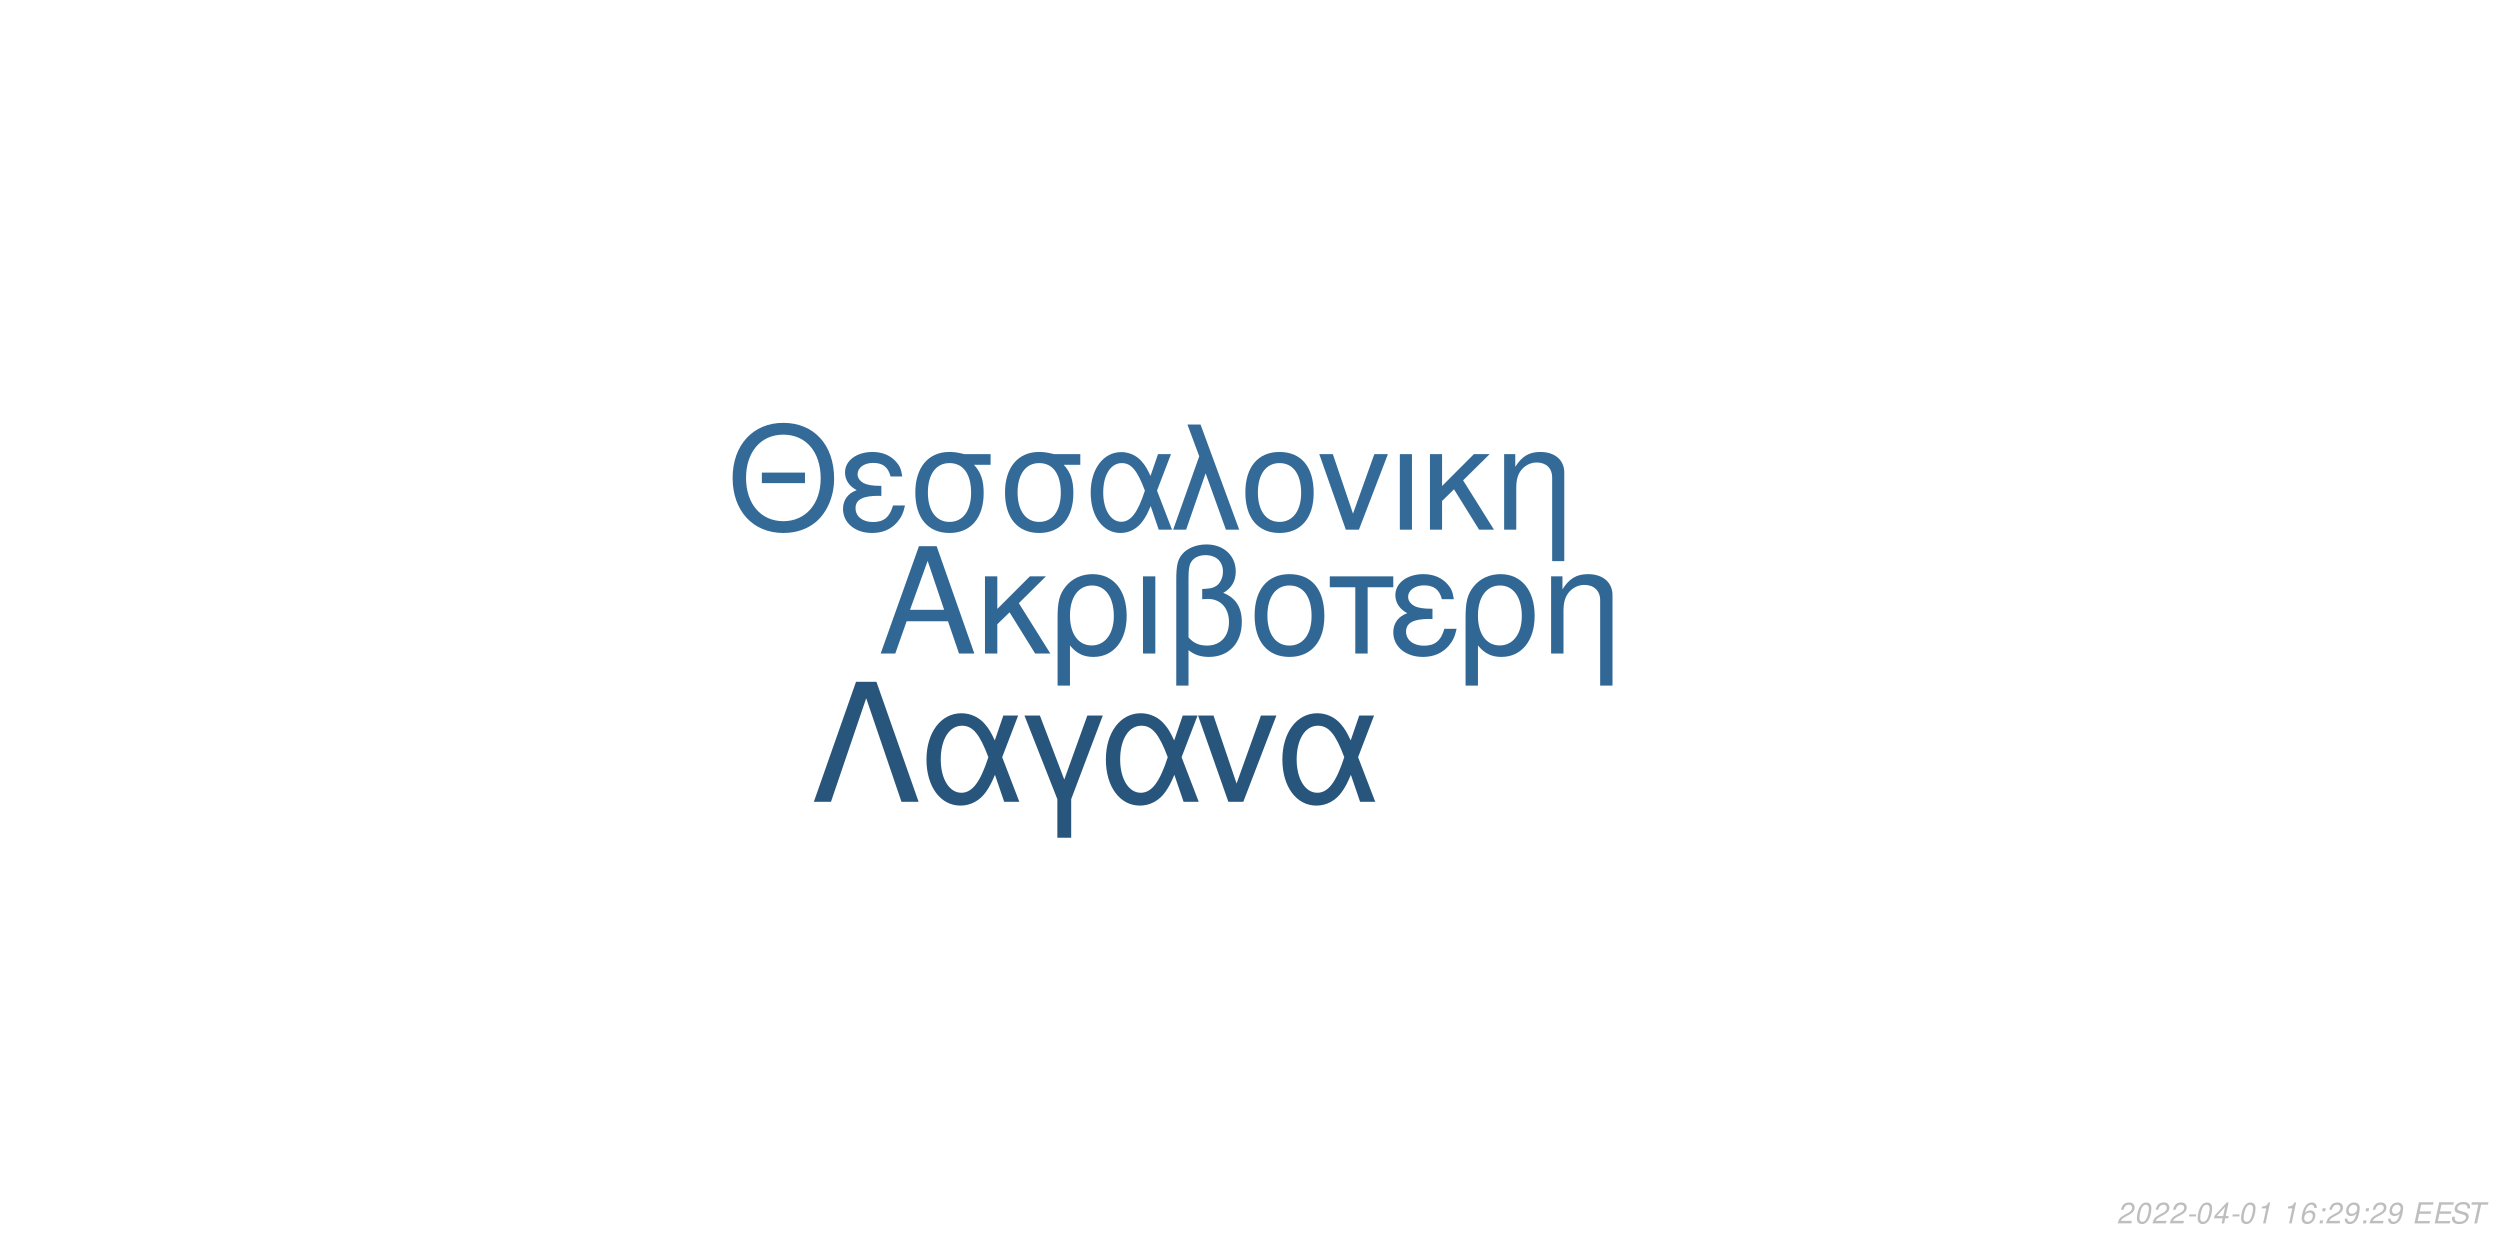
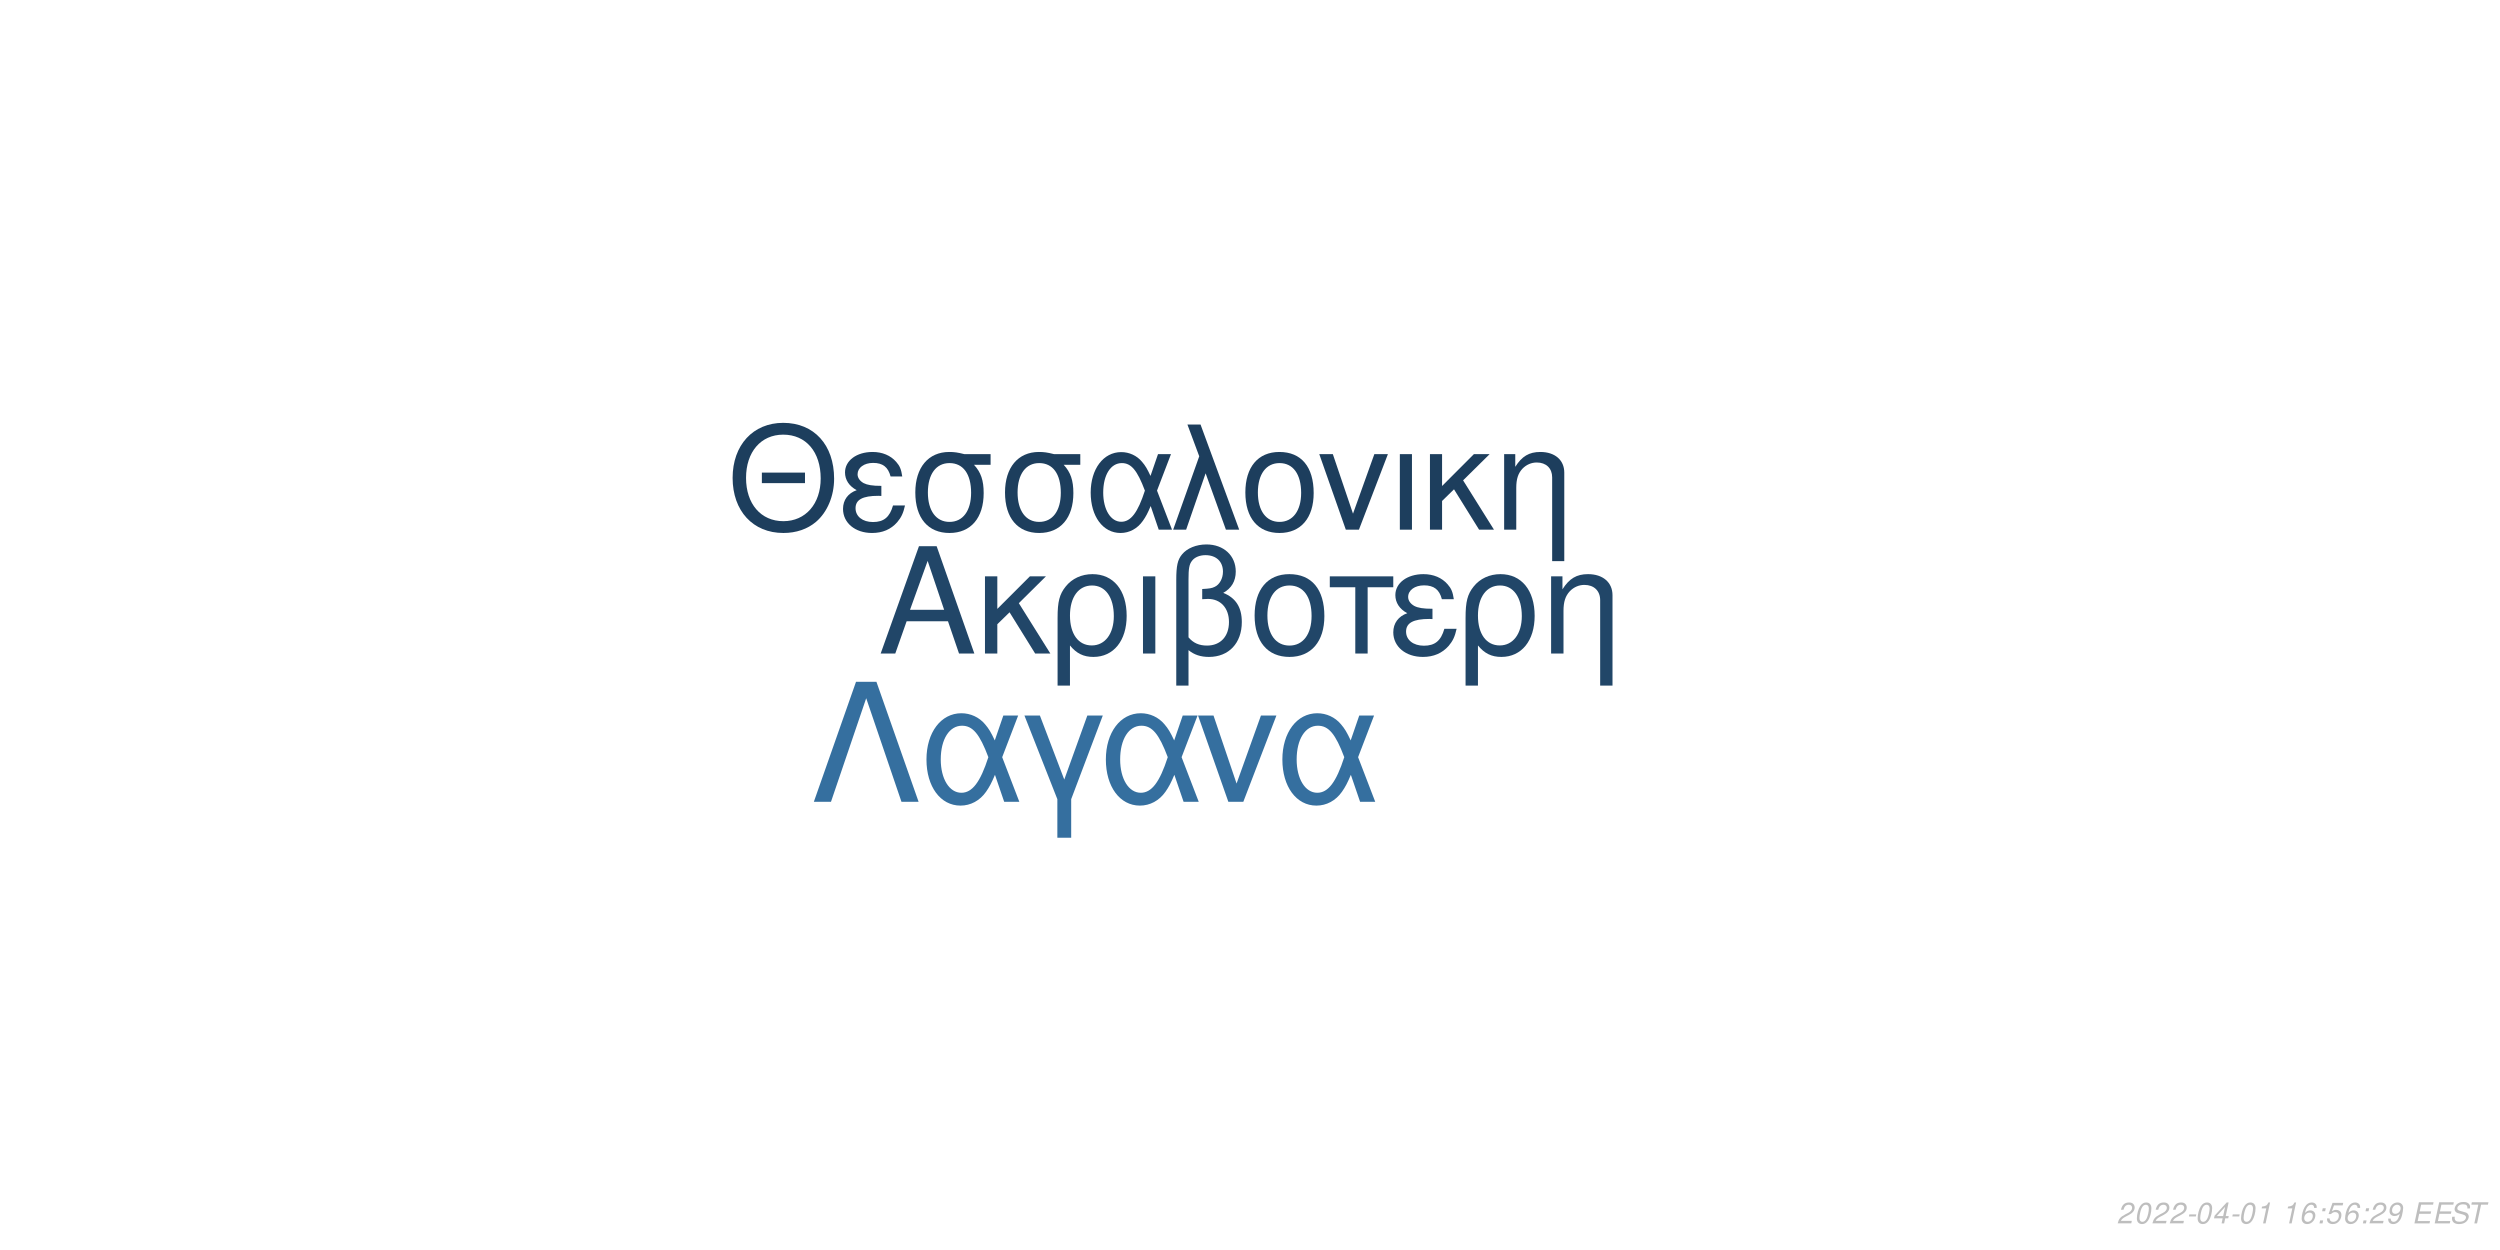
<svg xmlns="http://www.w3.org/2000/svg" xmlns:xlink="http://www.w3.org/1999/xlink" width="864pt" height="432pt" viewBox="0 0 864 432" version="1.1">
  <defs>
    <g>
      <symbol overflow="visible" id="glyph0-0">
        <path style="stroke:none;" d="" />
      </symbol>
      <symbol overflow="visible" id="glyph0-1">
        <path style="stroke:none;" d="M 24.125 -11.141 L 27.938 0 L 33.234 0 L 20.203 -37.094 L 14.094 -37.094 L 0.859 0 L 5.906 0 L 9.828 -11.141 Z M 22.797 -15.109 L 11 -15.109 L 17.094 -32.016 Z M 22.797 -15.109 " />
      </symbol>
      <symbol overflow="visible" id="glyph0-2">
        <path style="stroke:none;" d="M 7.172 -15.422 L 7.172 -26.672 L 2.906 -26.672 L 2.906 0 L 7.172 0 L 7.172 -10.125 L 11.406 -14.25 L 20.25 0 L 25.5 0 L 14.609 -17.406 L 23.969 -26.672 L 18.422 -26.672 Z M 7.172 -15.422 " />
      </symbol>
      <symbol overflow="visible" id="glyph0-3">
        <path style="stroke:none;" d="M 3 11.094 L 7.281 11.094 L 7.281 -2.797 C 9.516 -0.047 11.953 1.172 15.375 1.172 C 22.344 1.172 26.875 -4.422 26.875 -13.031 C 26.875 -21.891 22.297 -27.438 15.062 -27.438 C 11.297 -27.438 7.984 -25.906 5.797 -23.156 C 3.672 -20.516 3 -17.969 3 -12.359 Z M 14.906 -23.516 C 19.547 -23.516 22.438 -19.438 22.438 -12.922 C 22.438 -6.812 19.391 -2.797 14.812 -2.797 C 10.172 -2.797 7.281 -6.766 7.281 -13.125 C 7.281 -19.484 10.234 -23.516 14.906 -23.516 Z M 14.906 -23.516 " />
      </symbol>
      <symbol overflow="visible" id="glyph0-4">
        <path style="stroke:none;" d="M 3.516 0 L 7.781 0 L 7.781 -26.672 L 3.516 -26.672 Z M 3.516 0 " />
      </symbol>
      <symbol overflow="visible" id="glyph0-5">
        <path style="stroke:none;" d="M 4.016 11.094 L 8.25 11.094 L 8.25 -1.172 C 10.172 0.406 12.422 1.172 15.312 1.172 C 22.188 1.172 26.672 -3.609 26.672 -10.891 C 26.672 -15.984 24.578 -19.234 20.25 -20.969 C 23.109 -22.547 24.578 -25.031 24.578 -28.344 C 24.578 -33.844 20.406 -37.703 14.453 -37.703 C 10.938 -37.703 7.734 -36.391 6 -34.25 C 4.484 -32.422 4.016 -30.328 4.016 -25.391 Z M 8.25 -25.656 C 8.25 -29.359 8.5 -30.844 9.469 -32.062 C 10.375 -33.281 12.156 -34 14.094 -34 C 17.812 -34 20.156 -31.812 20.156 -28.297 C 20.156 -25.953 18.984 -23.812 17.297 -23.047 C 16.281 -22.547 15.469 -22.438 12.984 -22.297 L 12.984 -18.781 C 13.734 -18.828 14.344 -18.875 14.969 -18.875 C 19.344 -18.875 22.234 -15.719 22.234 -10.891 C 22.234 -5.906 19.281 -2.75 14.656 -2.75 C 11.953 -2.75 9.922 -3.609 8.25 -5.594 Z M 8.25 -25.656 " />
      </symbol>
      <symbol overflow="visible" id="glyph0-6">
        <path style="stroke:none;" d="M 14.094 -27.438 C 6.562 -27.438 2.094 -22.094 2.094 -13.125 C 2.094 -4.125 6.562 1.172 14.141 1.172 C 21.672 1.172 26.203 -4.172 26.203 -12.922 C 26.203 -22.188 21.828 -27.438 14.094 -27.438 Z M 14.141 -23.516 C 18.938 -23.516 21.781 -19.594 21.781 -12.984 C 21.781 -6.672 18.828 -2.75 14.141 -2.75 C 9.422 -2.75 6.516 -6.672 6.516 -13.125 C 6.516 -19.594 9.422 -23.516 14.141 -23.516 Z M 14.141 -23.516 " />
      </symbol>
      <symbol overflow="visible" id="glyph0-7">
        <path style="stroke:none;" d="M 7.891 0 L 12.156 0 L 12.156 -22.906 L 21.016 -22.906 L 21.016 -26.672 L -0.922 -26.672 L -0.922 -22.906 L 7.891 -22.906 Z M 7.891 0 " />
      </symbol>
      <symbol overflow="visible" id="glyph0-8">
        <path style="stroke:none;" d="M 14.562 -15.469 C 11.344 -15.469 9.562 -15.781 8.297 -16.438 C 6.922 -17.203 6.156 -18.328 6.156 -19.547 C 6.156 -21.891 8.453 -23.562 11.656 -23.562 C 15.062 -23.562 16.953 -22.094 17.812 -18.781 L 21.938 -18.781 C 21.578 -21.266 21.062 -22.5 19.797 -23.922 C 17.812 -26.203 14.906 -27.438 11.453 -27.438 C 5.797 -27.438 1.734 -24.375 1.734 -20.203 C 1.734 -17.609 3.156 -15.375 5.859 -13.938 C 2.797 -12.875 1.016 -10.484 1.016 -7.328 C 1.016 -2.391 5.297 1.172 11.25 1.172 C 14.969 1.172 17.906 -0.109 20.156 -2.641 C 21.578 -4.328 22.297 -5.797 22.906 -8.547 L 18.672 -8.547 C 17.5 -4.422 15.422 -2.703 11.609 -2.703 C 7.938 -2.703 5.438 -4.688 5.438 -7.578 C 5.438 -10.578 7.938 -11.953 13.484 -11.953 C 13.641 -11.953 14.094 -11.953 14.562 -11.906 Z M 14.562 -15.469 " />
      </symbol>
      <symbol overflow="visible" id="glyph0-9">
        <path style="stroke:none;" d="M 3.562 -26.672 L 3.562 0 L 7.844 0 L 7.844 -14.703 C 7.844 -17.906 8.5 -19.891 10.031 -21.531 C 11.406 -22.953 13.188 -23.719 15.062 -23.719 C 18.375 -23.719 20.516 -21.672 20.516 -18.469 L 20.516 11.094 L 24.781 11.094 L 24.781 -20.156 C 24.781 -24.578 21.469 -27.438 16.328 -27.438 C 12.359 -27.438 9.828 -25.906 7.484 -22.188 L 7.484 -26.672 Z M 3.562 -26.672 " />
      </symbol>
      <symbol overflow="visible" id="glyph1-0">
        <path style="stroke:none;" d="" />
      </symbol>
      <symbol overflow="visible" id="glyph1-1">
        <path style="stroke:none;" d="M 26.859 -19.734 L 11.953 -19.734 L 11.953 -16.094 L 26.859 -16.094 Z M 19.328 -36.922 C 8.922 -36.922 1.844 -29.25 1.844 -17.891 C 1.844 -6.484 8.875 1.141 19.391 1.141 C 23.812 1.141 27.703 -0.203 30.641 -2.688 C 34.578 -6.031 36.922 -11.656 36.922 -17.594 C 36.922 -29.297 30 -36.922 19.328 -36.922 Z M 19.328 -32.844 C 27.203 -32.844 32.281 -26.906 32.281 -17.688 C 32.281 -8.922 27.062 -2.938 19.391 -2.938 C 11.609 -2.938 6.484 -8.922 6.484 -17.891 C 6.484 -26.859 11.609 -32.844 19.328 -32.844 Z M 19.328 -32.844 " />
      </symbol>
      <symbol overflow="visible" id="glyph1-2">
        <path style="stroke:none;" d="M 14.25 -15.141 C 11.109 -15.141 9.375 -15.453 8.125 -16.094 C 6.781 -16.844 6.031 -17.938 6.031 -19.141 C 6.031 -21.422 8.266 -23.078 11.406 -23.078 C 14.75 -23.078 16.594 -21.625 17.438 -18.391 L 21.469 -18.391 C 21.125 -20.828 20.625 -22.031 19.391 -23.422 C 17.438 -25.656 14.594 -26.859 11.219 -26.859 C 5.688 -26.859 1.688 -23.875 1.688 -19.781 C 1.688 -17.234 3.094 -15.047 5.734 -13.656 C 2.734 -12.609 1 -10.266 1 -7.172 C 1 -2.344 5.188 1.141 11.016 1.141 C 14.656 1.141 17.547 -0.094 19.734 -2.594 C 21.125 -4.234 21.828 -5.688 22.422 -8.375 L 18.281 -8.375 C 17.141 -4.328 15.094 -2.641 11.359 -2.641 C 7.766 -2.641 5.328 -4.578 5.328 -7.422 C 5.328 -10.359 7.766 -11.703 13.203 -11.703 C 13.359 -11.703 13.797 -11.703 14.25 -11.656 Z M 14.25 -15.141 " />
      </symbol>
      <symbol overflow="visible" id="glyph1-3">
        <path style="stroke:none;" d="M 29 -26.109 L 19.938 -26.109 C 17.594 -26.703 16.438 -26.859 14.703 -26.859 C 7.469 -26.859 2.984 -21.469 2.984 -12.859 C 2.984 -4.031 7.375 1.141 14.797 1.141 C 22.172 1.141 26.609 -4.078 26.609 -12.656 C 26.609 -17.047 25.656 -19.828 23.266 -22.422 L 29 -22.422 Z M 14.797 -23.016 C 19.531 -23.016 22.266 -19.234 22.266 -12.75 C 22.266 -6.531 19.438 -2.688 14.797 -2.688 C 10.172 -2.688 7.328 -6.531 7.328 -12.859 C 7.328 -19.188 10.172 -23.016 14.797 -23.016 Z M 14.797 -23.016 " />
      </symbol>
      <symbol overflow="visible" id="glyph1-4">
        <path style="stroke:none;" d="M 29.344 -26.109 L 24.859 -26.109 L 22.266 -18.578 C 21.125 -21.031 20.484 -22.125 19.328 -23.469 C 17.547 -25.609 14.906 -26.812 12.156 -26.812 C 5.984 -26.812 1.594 -20.984 1.594 -12.812 C 1.594 -4.578 5.828 1.141 11.906 1.141 C 14.953 1.141 17.734 -0.344 19.625 -3.047 C 20.672 -4.531 21.281 -5.688 22.328 -8.172 L 25.109 0 L 29.703 0 L 24.516 -13.5 Z M 20.328 -13.5 C 17.891 -5.922 15.453 -2.734 12.156 -2.734 C 8.516 -2.734 5.922 -6.922 5.922 -12.812 C 5.922 -18.938 8.516 -23.016 12.359 -23.016 C 15.594 -23.016 17.688 -20.531 20.328 -13.5 Z M 20.328 -13.5 " />
      </symbol>
      <symbol overflow="visible" id="glyph1-5">
        <path style="stroke:none;" d="M 1.094 0 L 5.578 0 L 12.312 -19.484 L 19.328 0 L 23.922 0 L 10.562 -36.328 L 6.031 -36.328 L 10.109 -25.359 Z M 1.094 0 " />
      </symbol>
      <symbol overflow="visible" id="glyph1-6">
        <path style="stroke:none;" d="M 13.797 -26.859 C 6.422 -26.859 2.047 -21.625 2.047 -12.859 C 2.047 -4.031 6.422 1.141 13.859 1.141 C 21.234 1.141 25.656 -4.078 25.656 -12.656 C 25.656 -21.719 21.375 -26.859 13.797 -26.859 Z M 13.859 -23.016 C 18.531 -23.016 21.328 -19.188 21.328 -12.703 C 21.328 -6.531 18.438 -2.688 13.859 -2.688 C 9.219 -2.688 6.375 -6.531 6.375 -12.859 C 6.375 -19.188 9.219 -23.016 13.859 -23.016 Z M 13.859 -23.016 " />
      </symbol>
      <symbol overflow="visible" id="glyph1-7">
        <path style="stroke:none;" d="M 14.297 0 L 24.312 -26.109 L 19.625 -26.109 L 12.25 -5.531 L 5.281 -26.109 L 0.594 -26.109 L 9.766 0 Z M 14.297 0 " />
      </symbol>
      <symbol overflow="visible" id="glyph1-8">
        <path style="stroke:none;" d="M 3.438 0 L 7.625 0 L 7.625 -26.109 L 3.438 -26.109 Z M 3.438 0 " />
      </symbol>
      <symbol overflow="visible" id="glyph1-9">
        <path style="stroke:none;" d="M 7.031 -15.094 L 7.031 -26.109 L 2.844 -26.109 L 2.844 0 L 7.031 0 L 7.031 -9.922 L 11.156 -13.953 L 19.828 0 L 24.969 0 L 14.297 -17.047 L 23.469 -26.109 L 18.031 -26.109 Z M 7.031 -15.094 " />
      </symbol>
      <symbol overflow="visible" id="glyph1-10">
        <path style="stroke:none;" d="M 3.484 -26.109 L 3.484 0 L 7.672 0 L 7.672 -14.406 C 7.672 -17.547 8.328 -19.484 9.812 -21.078 C 11.156 -22.469 12.906 -23.219 14.75 -23.219 C 17.984 -23.219 20.078 -21.234 20.078 -18.094 L 20.078 10.859 L 24.266 10.859 L 24.266 -19.734 C 24.266 -24.062 21.031 -26.859 16 -26.859 C 12.109 -26.859 9.609 -25.359 7.328 -21.719 L 7.328 -26.109 Z M 3.484 -26.109 " />
      </symbol>
      <symbol overflow="visible" id="glyph2-0">
        <path style="stroke:none;" d="" />
      </symbol>
      <symbol overflow="visible" id="glyph2-1">
        <path style="stroke:none;" d="M 22.531 -41.484 L 15.484 -41.484 L 0.906 0 L 6.828 0 L 19 -35.797 L 31.188 0 L 37.109 0 Z M 22.531 -41.484 " />
      </symbol>
      <symbol overflow="visible" id="glyph2-2">
        <path style="stroke:none;" d="M 33.516 -29.812 L 28.391 -29.812 L 25.438 -21.219 C 24.125 -24.016 23.391 -25.266 22.078 -26.797 C 20.031 -29.25 17.016 -30.609 13.891 -30.609 C 6.828 -30.609 1.828 -23.953 1.828 -14.625 C 1.828 -5.234 6.656 1.312 13.594 1.312 C 17.078 1.312 20.266 -0.391 22.422 -3.469 C 23.609 -5.172 24.297 -6.484 25.5 -9.328 L 28.688 0 L 33.922 0 L 28 -15.422 Z M 23.219 -15.422 C 20.422 -6.766 17.641 -3.125 13.891 -3.125 C 9.734 -3.125 6.766 -7.906 6.766 -14.625 C 6.766 -21.625 9.734 -26.297 14.109 -26.297 C 17.812 -26.297 20.203 -23.453 23.219 -15.422 Z M 23.219 -15.422 " />
      </symbol>
      <symbol overflow="visible" id="glyph2-3">
        <path style="stroke:none;" d="M 12.062 12.406 L 16.844 12.406 L 16.844 -0.906 L 27.766 -29.812 L 22.422 -29.812 L 14.453 -7.688 L 6.031 -29.812 L 0.688 -29.812 L 12.062 -0.906 Z M 12.062 12.406 " />
      </symbol>
      <symbol overflow="visible" id="glyph2-4">
        <path style="stroke:none;" d="M 16.328 0 L 27.766 -29.812 L 22.422 -29.812 L 14 -6.312 L 6.031 -29.812 L 0.688 -29.812 L 11.156 0 Z M 16.328 0 " />
      </symbol>
      <symbol overflow="visible" id="glyph3-0">
        <path style="stroke:none;" d="" />
      </symbol>
      <symbol overflow="visible" id="glyph3-1">
        <path style="stroke:none;" d="M 5.234 -0.875 L 1.469 -0.875 C 1.641 -1.375 2.203 -1.891 3.109 -2.344 L 4.234 -2.938 C 5.562 -3.625 6.219 -4.469 6.219 -5.484 C 6.219 -5.938 6.062 -6.359 5.797 -6.656 C 5.469 -7.047 4.984 -7.234 4.312 -7.234 C 2.766 -7.234 1.891 -6.453 1.484 -4.734 L 2.375 -4.734 C 2.484 -5.188 2.609 -5.484 2.797 -5.75 C 3.094 -6.203 3.609 -6.453 4.188 -6.453 C 4.891 -6.453 5.344 -6.031 5.344 -5.375 C 5.344 -4.703 4.859 -4.094 4.016 -3.656 L 2.984 -3.125 C 1.234 -2.188 0.797 -1.656 0.344 -0.016 L 5.047 -0.016 Z M 5.234 -0.875 " />
      </symbol>
      <symbol overflow="visible" id="glyph3-2">
        <path style="stroke:none;" d="M 4.203 -7.234 C 3.375 -7.234 2.688 -6.812 2.125 -5.984 C 1.484 -5.047 0.984 -3.188 0.984 -1.734 C 0.984 -1.109 1.172 -0.562 1.484 -0.266 C 1.797 0.047 2.281 0.234 2.766 0.234 C 3.625 0.234 4.281 -0.156 4.859 -1.016 C 5.516 -1.953 6 -3.797 6 -5.266 C 6 -6.5 5.328 -7.234 4.203 -7.234 Z M 4.094 -6.453 C 4.734 -6.453 5.125 -5.984 5.125 -5.156 C 5.125 -4.203 4.781 -2.625 4.406 -1.812 C 3.984 -0.938 3.516 -0.547 2.875 -0.547 C 2.25 -0.547 1.875 -1.031 1.875 -1.828 C 1.875 -2.797 2.203 -4.344 2.594 -5.203 C 2.984 -6.047 3.453 -6.453 4.094 -6.453 Z M 4.094 -6.453 " />
      </symbol>
      <symbol overflow="visible" id="glyph3-3">
        <path style="stroke:none;" d="M 3.516 -3.125 L 1.125 -3.125 L 0.969 -2.406 L 3.359 -2.406 Z M 3.516 -3.125 " />
      </symbol>
      <symbol overflow="visible" id="glyph3-4">
        <path style="stroke:none;" d="M 3.625 -1.75 L 3.266 0 L 4.141 0 L 4.516 -1.75 L 5.562 -1.75 L 5.734 -2.531 L 4.688 -2.531 L 5.688 -7.234 L 5.016 -7.234 L 0.844 -2.672 L 0.641 -1.75 Z M 3.797 -2.531 L 1.594 -2.531 L 4.469 -5.703 Z M 3.797 -2.531 " />
      </symbol>
      <symbol overflow="visible" id="glyph3-5">
        <path style="stroke:none;" d="M 3.703 -5.188 L 2.594 0 L 3.469 0 L 5.016 -7.234 L 4.438 -7.234 C 3.906 -6.156 3.688 -6.016 2.234 -5.812 L 2.109 -5.188 Z M 3.703 -5.188 " />
      </symbol>
      <symbol overflow="visible" id="glyph3-6">
        <path style="stroke:none;" d="" />
      </symbol>
      <symbol overflow="visible" id="glyph3-7">
        <path style="stroke:none;" d="M 6.125 -5.344 L 6.141 -5.625 C 6.141 -6.609 5.453 -7.234 4.391 -7.234 C 3.438 -7.234 2.641 -6.719 2.016 -5.703 C 1.422 -4.781 0.938 -2.953 0.938 -1.688 C 0.938 -0.516 1.688 0.234 2.859 0.234 C 3.703 0.234 4.438 -0.156 5 -0.875 C 5.406 -1.422 5.672 -2.156 5.672 -2.766 C 5.672 -3.812 4.969 -4.5 3.906 -4.5 C 3.234 -4.5 2.672 -4.234 2.094 -3.625 C 2.406 -5.375 3.234 -6.453 4.25 -6.453 C 4.703 -6.453 5.062 -6.234 5.172 -5.844 C 5.203 -5.719 5.234 -5.578 5.25 -5.344 Z M 3.656 -3.734 C 4.344 -3.734 4.797 -3.281 4.797 -2.625 C 4.797 -1.469 3.984 -0.547 2.984 -0.547 C 2.297 -0.547 1.812 -1.047 1.812 -1.766 C 1.812 -2.859 2.625 -3.734 3.656 -3.734 Z M 3.656 -3.734 " />
      </symbol>
      <symbol overflow="visible" id="glyph3-8">
        <path style="stroke:none;" d="M 2.359 -1.031 L 1.312 -1.031 L 1.094 0 L 2.141 0 Z M 3.266 -5.234 L 2.219 -5.234 L 2 -4.203 L 3.047 -4.203 Z M 3.266 -5.234 " />
      </symbol>
      <symbol overflow="visible" id="glyph3-9">
+         <path style="stroke:none;" d="M 6.297 -7.094 L 2.594 -7.094 L 1.234 -3.234 L 2.047 -3.234 C 2.656 -3.766 2.938 -3.906 3.531 -3.906 C 4.328 -3.906 4.797 -3.453 4.797 -2.688 C 4.797 -1.438 3.969 -0.547 2.828 -0.547 C 2.031 -0.547 1.609 -0.938 1.578 -1.734 L 0.703 -1.734 L 0.703 -1.516 C 0.703 -0.938 0.844 -0.547 1.188 -0.266 C 1.562 0.062 2.078 0.234 2.703 0.234 C 3.656 0.234 4.391 -0.156 4.984 -0.922 C 5.422 -1.5 5.672 -2.234 5.672 -2.953 C 5.672 -4 4.938 -4.672 3.812 -4.672 C 3.328 -4.672 2.906 -4.547 2.406 -4.234 L 3.109 -6.219 L 6.109 -6.219 Z M 6.297 -7.094 " />
+       </symbol>
+       <symbol overflow="visible" id="glyph3-10">
        <path style="stroke:none;" d="M 0.844 -1.656 C 0.844 -1.547 0.844 -1.438 0.844 -1.375 C 0.844 -0.406 1.531 0.234 2.578 0.234 C 3.203 0.234 3.766 0.016 4.297 -0.438 C 4.938 -1 5.312 -1.656 5.594 -2.719 C 5.844 -3.672 6.016 -4.766 6.016 -5.375 C 6.016 -5.844 5.844 -6.328 5.547 -6.656 C 5.203 -7.031 4.703 -7.234 4.062 -7.234 C 2.516 -7.234 1.297 -5.938 1.297 -4.266 C 1.297 -3.203 1.984 -2.547 3.047 -2.547 C 3.484 -2.547 3.953 -2.672 4.281 -2.891 C 4.406 -2.984 4.547 -3.078 4.828 -3.344 C 4.438 -1.484 3.703 -0.547 2.703 -0.547 C 2.109 -0.547 1.719 -0.938 1.719 -1.547 L 1.719 -1.656 Z M 3.953 -6.453 C 4.625 -6.453 5.141 -5.953 5.141 -5.281 C 5.141 -4.188 4.312 -3.312 3.297 -3.312 C 2.594 -3.312 2.172 -3.734 2.172 -4.453 C 2.172 -5.562 2.984 -6.453 3.953 -6.453 Z M 3.953 -6.453 " />
      </symbol>
-       <symbol overflow="visible" id="glyph3-10">
+       <symbol overflow="visible" id="glyph3-11">
        <path style="stroke:none;" d="M 2.547 -3.312 L 6.5 -3.312 L 6.688 -4.141 L 2.719 -4.141 L 3.219 -6.469 L 7.344 -6.469 L 7.516 -7.297 L 2.453 -7.297 L 0.906 0 L 6.125 0 L 6.297 -0.812 L 2.016 -0.812 Z M 2.547 -3.312 " />
      </symbol>
-       <symbol overflow="visible" id="glyph3-11">
+       <symbol overflow="visible" id="glyph3-12">
        <path style="stroke:none;" d="M 7.062 -5.156 C 7.125 -5.438 7.141 -5.562 7.141 -5.703 C 7.141 -6.156 6.938 -6.594 6.594 -6.891 C 6.188 -7.25 5.656 -7.406 4.875 -7.406 C 3.844 -7.406 3.047 -7.125 2.5 -6.562 C 2.094 -6.141 1.781 -5.438 1.781 -4.922 C 1.781 -4.297 2.219 -3.766 2.891 -3.562 L 4.594 -3.094 C 5.406 -2.859 5.734 -2.578 5.734 -2.094 C 5.734 -1.781 5.547 -1.406 5.266 -1.141 C 4.844 -0.766 4.266 -0.578 3.453 -0.578 C 2.328 -0.578 1.812 -0.984 1.812 -1.906 C 1.812 -2.047 1.812 -2.125 1.844 -2.312 L 0.984 -2.312 C 0.906 -2.062 0.891 -1.906 0.891 -1.688 C 0.891 -0.484 1.797 0.234 3.297 0.234 C 4.359 0.234 5.234 -0.062 5.812 -0.609 C 6.344 -1.078 6.688 -1.797 6.688 -2.375 C 6.688 -2.641 6.609 -2.906 6.453 -3.156 C 6.234 -3.5 5.938 -3.703 5.469 -3.828 L 3.75 -4.312 C 2.984 -4.547 2.734 -4.734 2.734 -5.188 C 2.734 -5.547 2.875 -5.844 3.188 -6.109 C 3.547 -6.438 4.031 -6.594 4.703 -6.594 C 5.266 -6.594 5.688 -6.484 5.906 -6.297 C 6.094 -6.125 6.219 -5.797 6.219 -5.516 C 6.219 -5.422 6.203 -5.344 6.188 -5.156 Z M 7.062 -5.156 " />
      </symbol>
-       <symbol overflow="visible" id="glyph3-12">
+       <symbol overflow="visible" id="glyph3-13">
        <path style="stroke:none;" d="M 4.938 -6.469 L 7.312 -6.469 L 7.484 -7.297 L 1.75 -7.297 L 1.578 -6.469 L 3.984 -6.469 L 2.609 0 L 3.547 0 Z M 4.938 -6.469 " />
      </symbol>
    </g>
  </defs>
  <g id="surface1">
    <rect x="0" y="0" width="864" height="432" style="fill:rgb(100%,100%,100%);fill-opacity:1;stroke:none;" />
-     <g style="fill:rgb(19.216%,40.392%,58.039%);fill-opacity:1;">
+     <g style="fill:rgb(12.941%,27.451%,40.784%);fill-opacity:1;">
      <use xlink:href="#glyph0-1" x="303.5" y="225.861" />
      <use xlink:href="#glyph0-2" x="337.5" y="225.861" />
      <use xlink:href="#glyph0-3" x="362.5" y="225.861" />
      <use xlink:href="#glyph0-4" x="391.5" y="225.861" />
      <use xlink:href="#glyph0-5" x="402.5" y="225.861" />
      <use xlink:href="#glyph0-6" x="431.5" y="225.861" />
      <use xlink:href="#glyph0-7" x="460.5" y="225.861" />
      <use xlink:href="#glyph0-8" x="480.5" y="225.861" />
      <use xlink:href="#glyph0-3" x="503.5" y="225.861" />
      <use xlink:href="#glyph0-9" x="532.5" y="225.861" />
    </g>
-     <g style="fill:rgb(20%,41.569%,59.608%);fill-opacity:1;">
+     <g style="fill:rgb(11.373%,24.314%,36.471%);fill-opacity:1;">
      <use xlink:href="#glyph1-1" x="251.348" y="183.058" />
      <use xlink:href="#glyph1-2" x="290.348" y="183.058" />
      <use xlink:href="#glyph1-3" x="313.348" y="183.058" />
      <use xlink:href="#glyph1-3" x="344.348" y="183.058" />
      <use xlink:href="#glyph1-4" x="375.348" y="183.058" />
      <use xlink:href="#glyph1-5" x="404.348" y="183.058" />
      <use xlink:href="#glyph1-6" x="428.348" y="183.058" />
      <use xlink:href="#glyph1-7" x="455.348" y="183.058" />
      <use xlink:href="#glyph1-8" x="480.348" y="183.058" />
      <use xlink:href="#glyph1-9" x="491.348" y="183.058" />
      <use xlink:href="#glyph1-10" x="516.348" y="183.058" />
    </g>
-     <g style="fill:rgb(15.686%,33.333%,48.627%);fill-opacity:1;">
+     <g style="fill:rgb(20.784%,43.529%,62.353%);fill-opacity:1;">
      <use xlink:href="#glyph2-1" x="280.359" y="277.105" />
      <use xlink:href="#glyph2-2" x="318.359" y="277.105" />
      <use xlink:href="#glyph2-3" x="353.359" y="277.105" />
      <use xlink:href="#glyph2-2" x="380.359" y="277.105" />
      <use xlink:href="#glyph2-4" x="413.359" y="277.105" />
      <use xlink:href="#glyph2-2" x="441.359" y="277.105" />
    </g>
    <g style="fill:rgb(74.51%,74.51%,74.51%);fill-opacity:1;">
      <use xlink:href="#glyph3-1" x="731.52" y="422.81" />
      <use xlink:href="#glyph3-2" x="737.52" y="422.81" />
      <use xlink:href="#glyph3-1" x="743.52" y="422.81" />
      <use xlink:href="#glyph3-1" x="749.52" y="422.81" />
      <use xlink:href="#glyph3-3" x="755.52" y="422.81" />
      <use xlink:href="#glyph3-2" x="758.52" y="422.81" />
      <use xlink:href="#glyph3-4" x="764.52" y="422.81" />
      <use xlink:href="#glyph3-3" x="770.52" y="422.81" />
      <use xlink:href="#glyph3-2" x="773.52" y="422.81" />
      <use xlink:href="#glyph3-5" x="779.52" y="422.81" />
      <use xlink:href="#glyph3-6" x="785.52" y="422.81" />
      <use xlink:href="#glyph3-5" x="788.52" y="422.81" />
      <use xlink:href="#glyph3-7" x="794.52" y="422.81" />
      <use xlink:href="#glyph3-8" x="800.52" y="422.81" />
-       <use xlink:href="#glyph3-1" x="803.52" y="422.81" />
-       <use xlink:href="#glyph3-9" x="809.52" y="422.81" />
+       <use xlink:href="#glyph3-9" x="803.52" y="422.81" />
+       <use xlink:href="#glyph3-7" x="809.52" y="422.81" />
      <use xlink:href="#glyph3-8" x="815.52" y="422.81" />
      <use xlink:href="#glyph3-1" x="818.52" y="422.81" />
-       <use xlink:href="#glyph3-9" x="824.52" y="422.81" />
+       <use xlink:href="#glyph3-10" x="824.52" y="422.81" />
      <use xlink:href="#glyph3-6" x="830.52" y="422.81" />
-       <use xlink:href="#glyph3-10" x="833.52" y="422.81" />
-       <use xlink:href="#glyph3-10" x="840.52" y="422.81" />
-       <use xlink:href="#glyph3-11" x="846.52" y="422.81" />
-       <use xlink:href="#glyph3-12" x="852.52" y="422.81" />
+       <use xlink:href="#glyph3-11" x="833.52" y="422.81" />
+       <use xlink:href="#glyph3-11" x="840.52" y="422.81" />
+       <use xlink:href="#glyph3-12" x="846.52" y="422.81" />
+       <use xlink:href="#glyph3-13" x="852.52" y="422.81" />
    </g>
  </g>
</svg>
